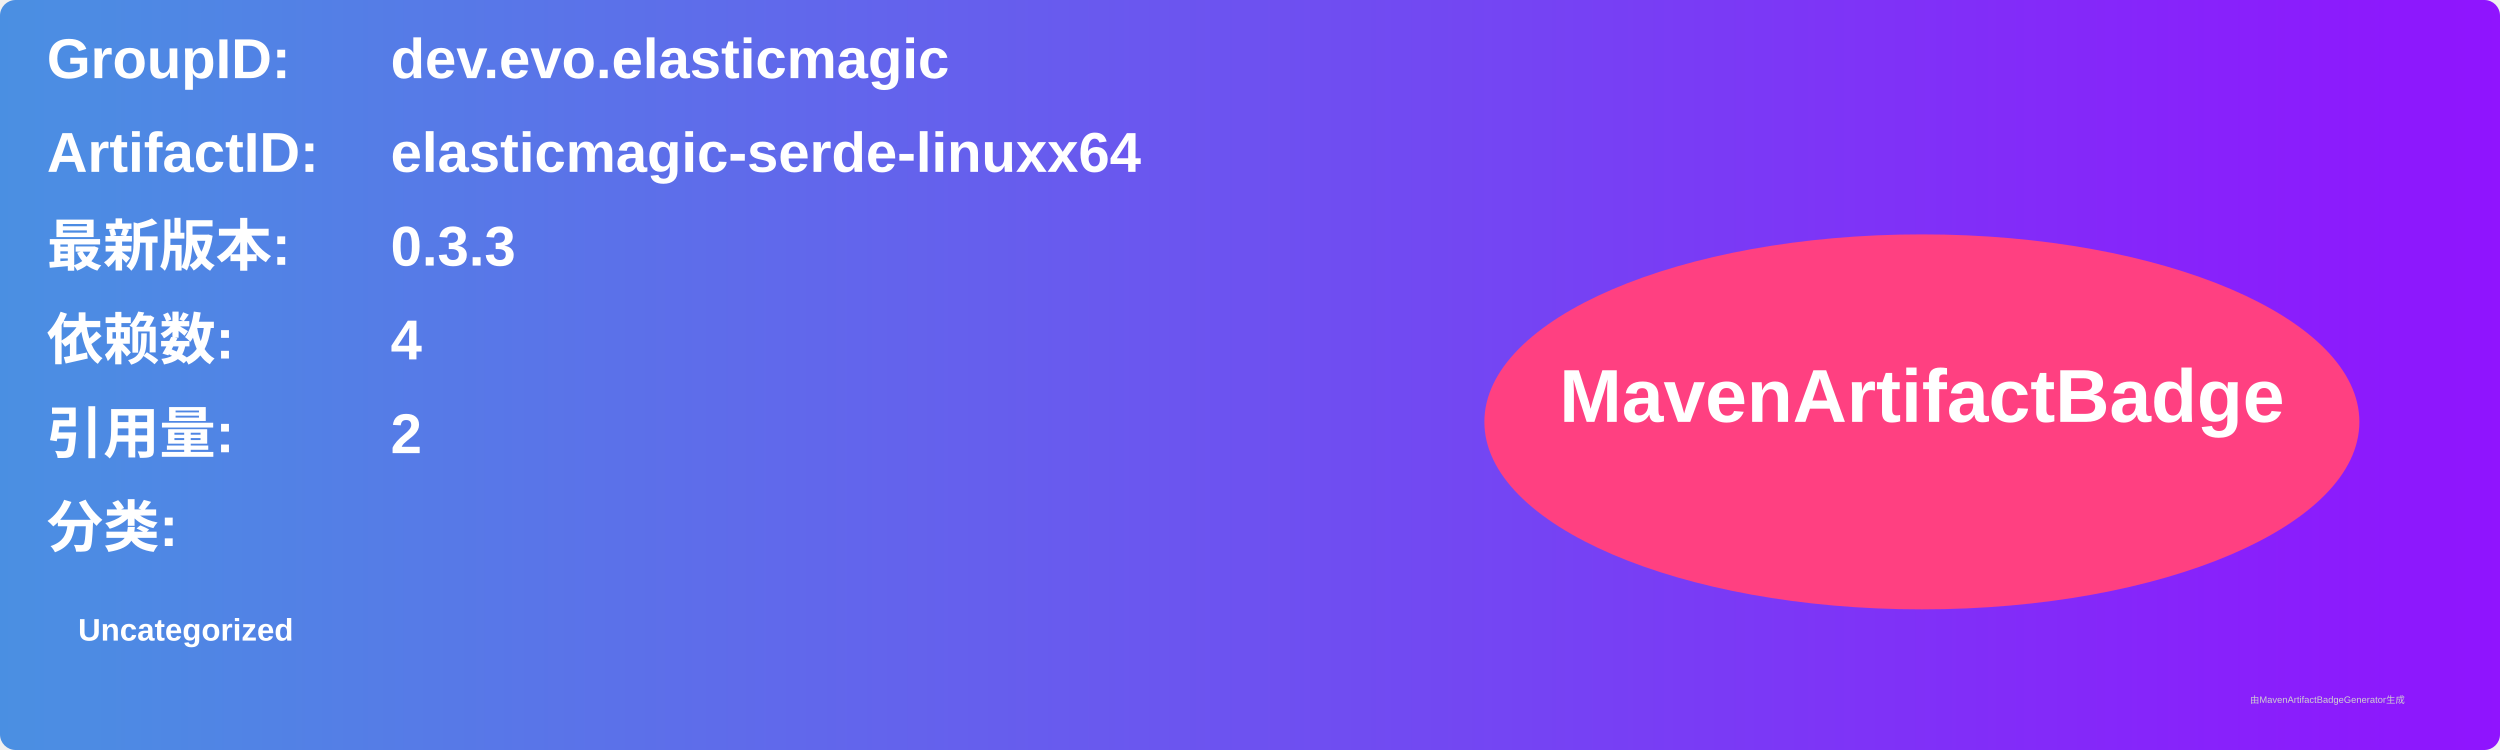
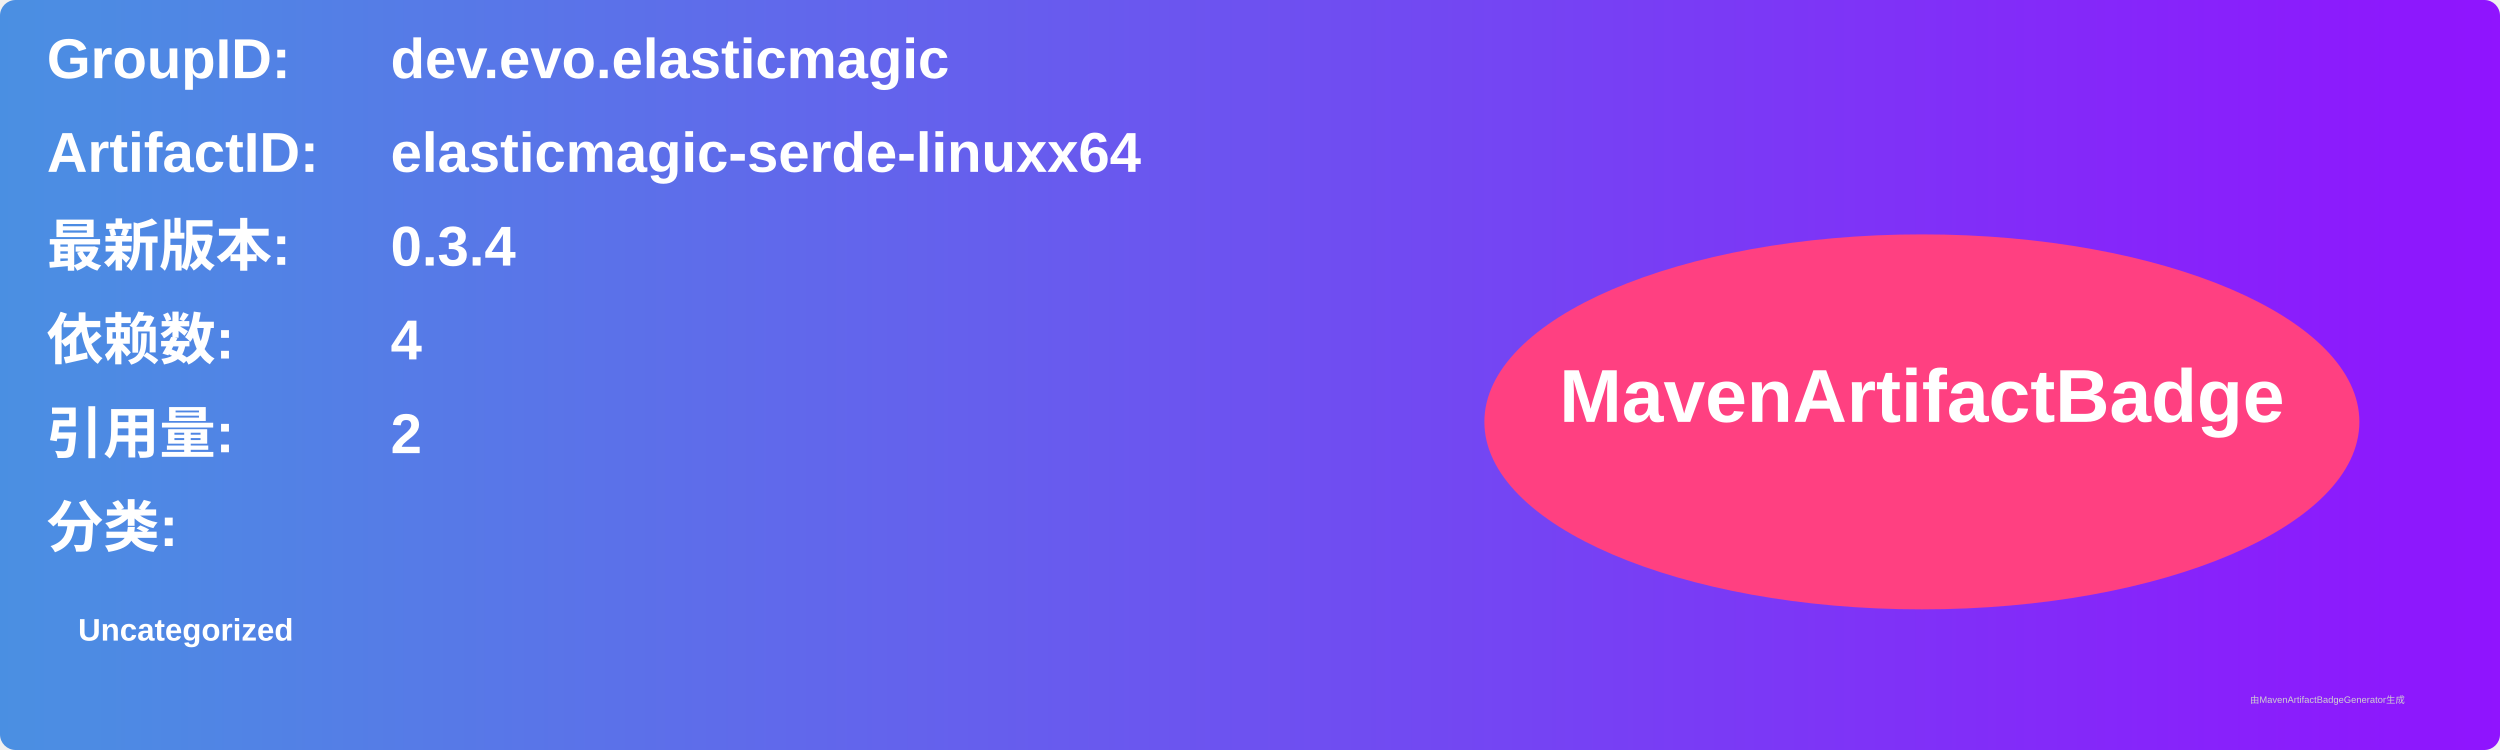
<svg xmlns="http://www.w3.org/2000/svg" width="800" height="240" viewBox="0 0 800 240">
  <linearGradient id="grad" x1="0%" y1="0%" x2="100%" y2="0%">
    <stop offset="0%" stop-color="#4a90e2" />
    <stop offset="100%" stop-color="#9013fe" />
  </linearGradient>
  <rect width="100%" height="100%" rx="5" ry="5" fill="url(#grad)" />
  <g transform="translate(15, 15)">
    <text x="0" y="10" font-family="Arial" font-size="18" fill="white" font-weight="bold" width="260">GroupID:</text>
    <text x="110" y="10" font-family="Arial" font-size="18" fill="white" font-weight="bold" width="460">dev.evo.elasticmagic</text>
    <text x="0" y="40" font-family="Arial" font-size="18" fill="white" font-weight="bold" width="260">ArtifactID:</text>
    <text x="110" y="40" font-family="Arial" font-size="18" fill="white" font-weight="bold" width="460">elasticmagic-serde-linuxx64</text>
    <text x="0" y="70" font-family="Arial" font-size="18" fill="white" font-weight="bold">最新版本:</text>
    <text x="110" y="70" font-family="Arial" font-size="18" fill="white" font-weight="bold">
-       <tspan font-weight="bold">0.3.3</tspan>
+       <tspan font-weight="bold">0.3.4</tspan>
    </text>
    <text x="0" y="100" font-family="Arial" font-size="18" fill="white" font-weight="bold">依赖数: </text>
    <text x="110" y="100" font-family="Arial" font-size="18" fill="white">
      <tspan font-weight="bold">4</tspan>
    </text>
    <text x="0" y="130" font-family="Arial" font-size="18" fill="white" font-weight="bold">引用量: </text>
    <text x="110" y="130" font-family="Arial" font-size="18" fill="white">
      <tspan font-weight="bold">2</tspan>
    </text>
    <text x="0" y="160" font-family="Arial" font-size="18" fill="white" font-weight="bold">分类:</text>
    <text x="10" y="190" font-family="Arial" font-size="10" fill="white">
      <tspan font-weight="bold">Uncategorized</tspan>
    </text>
    <ellipse cx="600" cy="120" rx="140" ry="60" fill="#ff4081" />
    <text x="600" y="120" text-anchor="middle" font-family="Arial" font-size="24" fill="white" font-weight="bold">MavenArtifactBadge</text>
  </g>
  <text x="720" y="225" font-family="Arial" font-size="3" fill="#d0d0d0">由MavenArtifactBadgeGenerator生成</text>
</svg>
